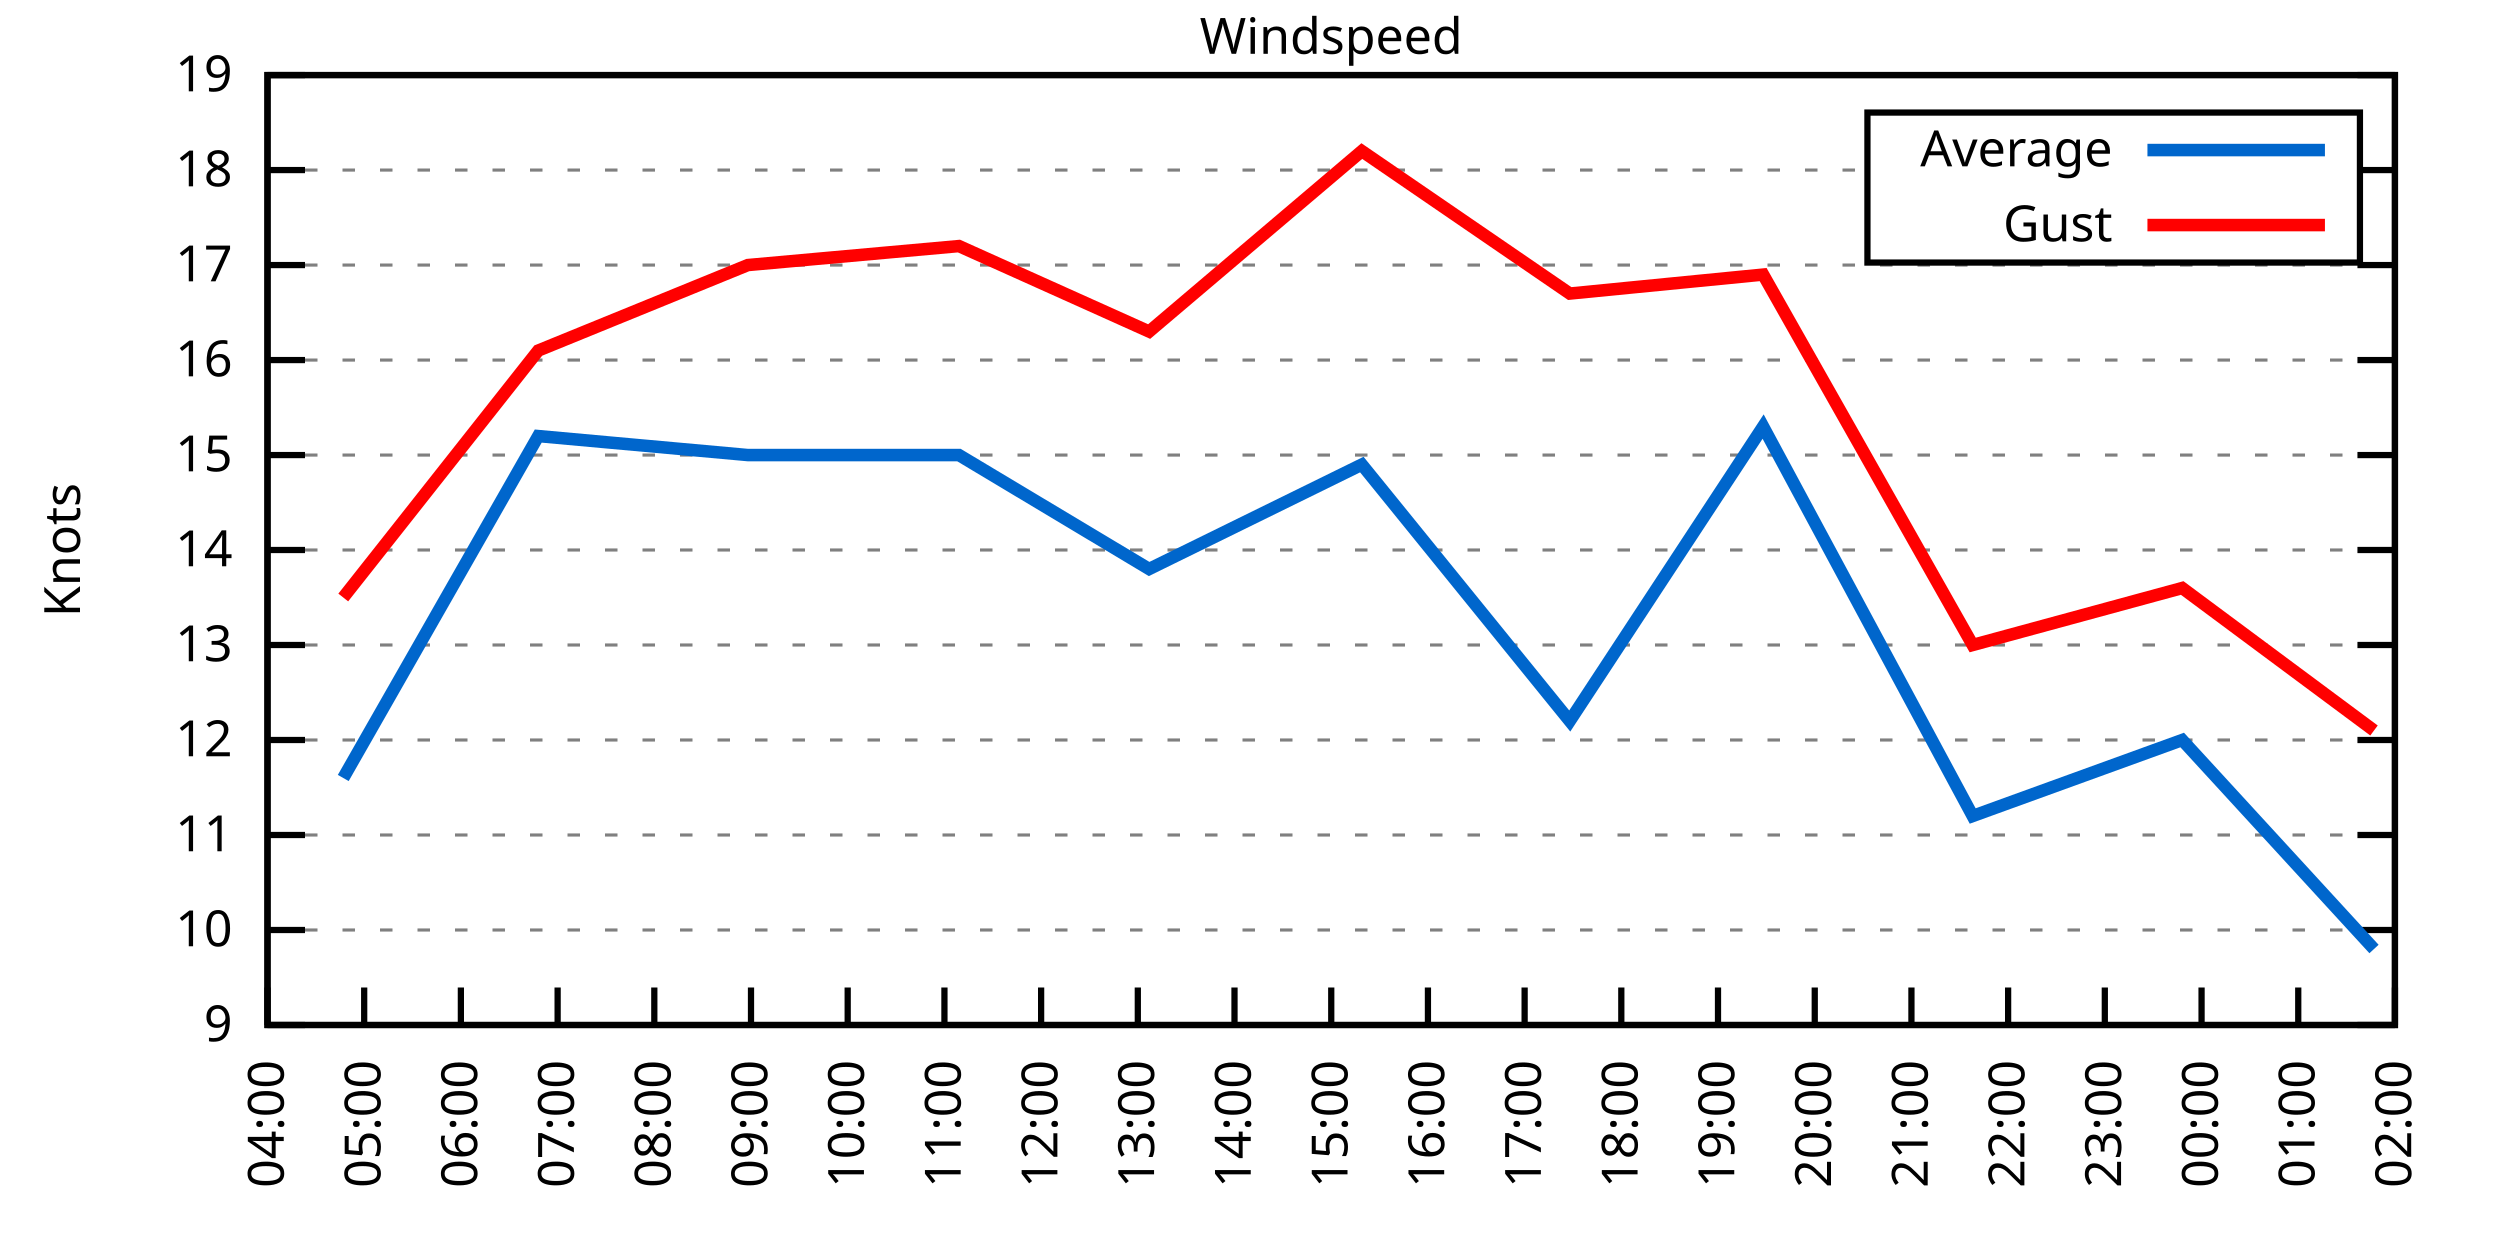
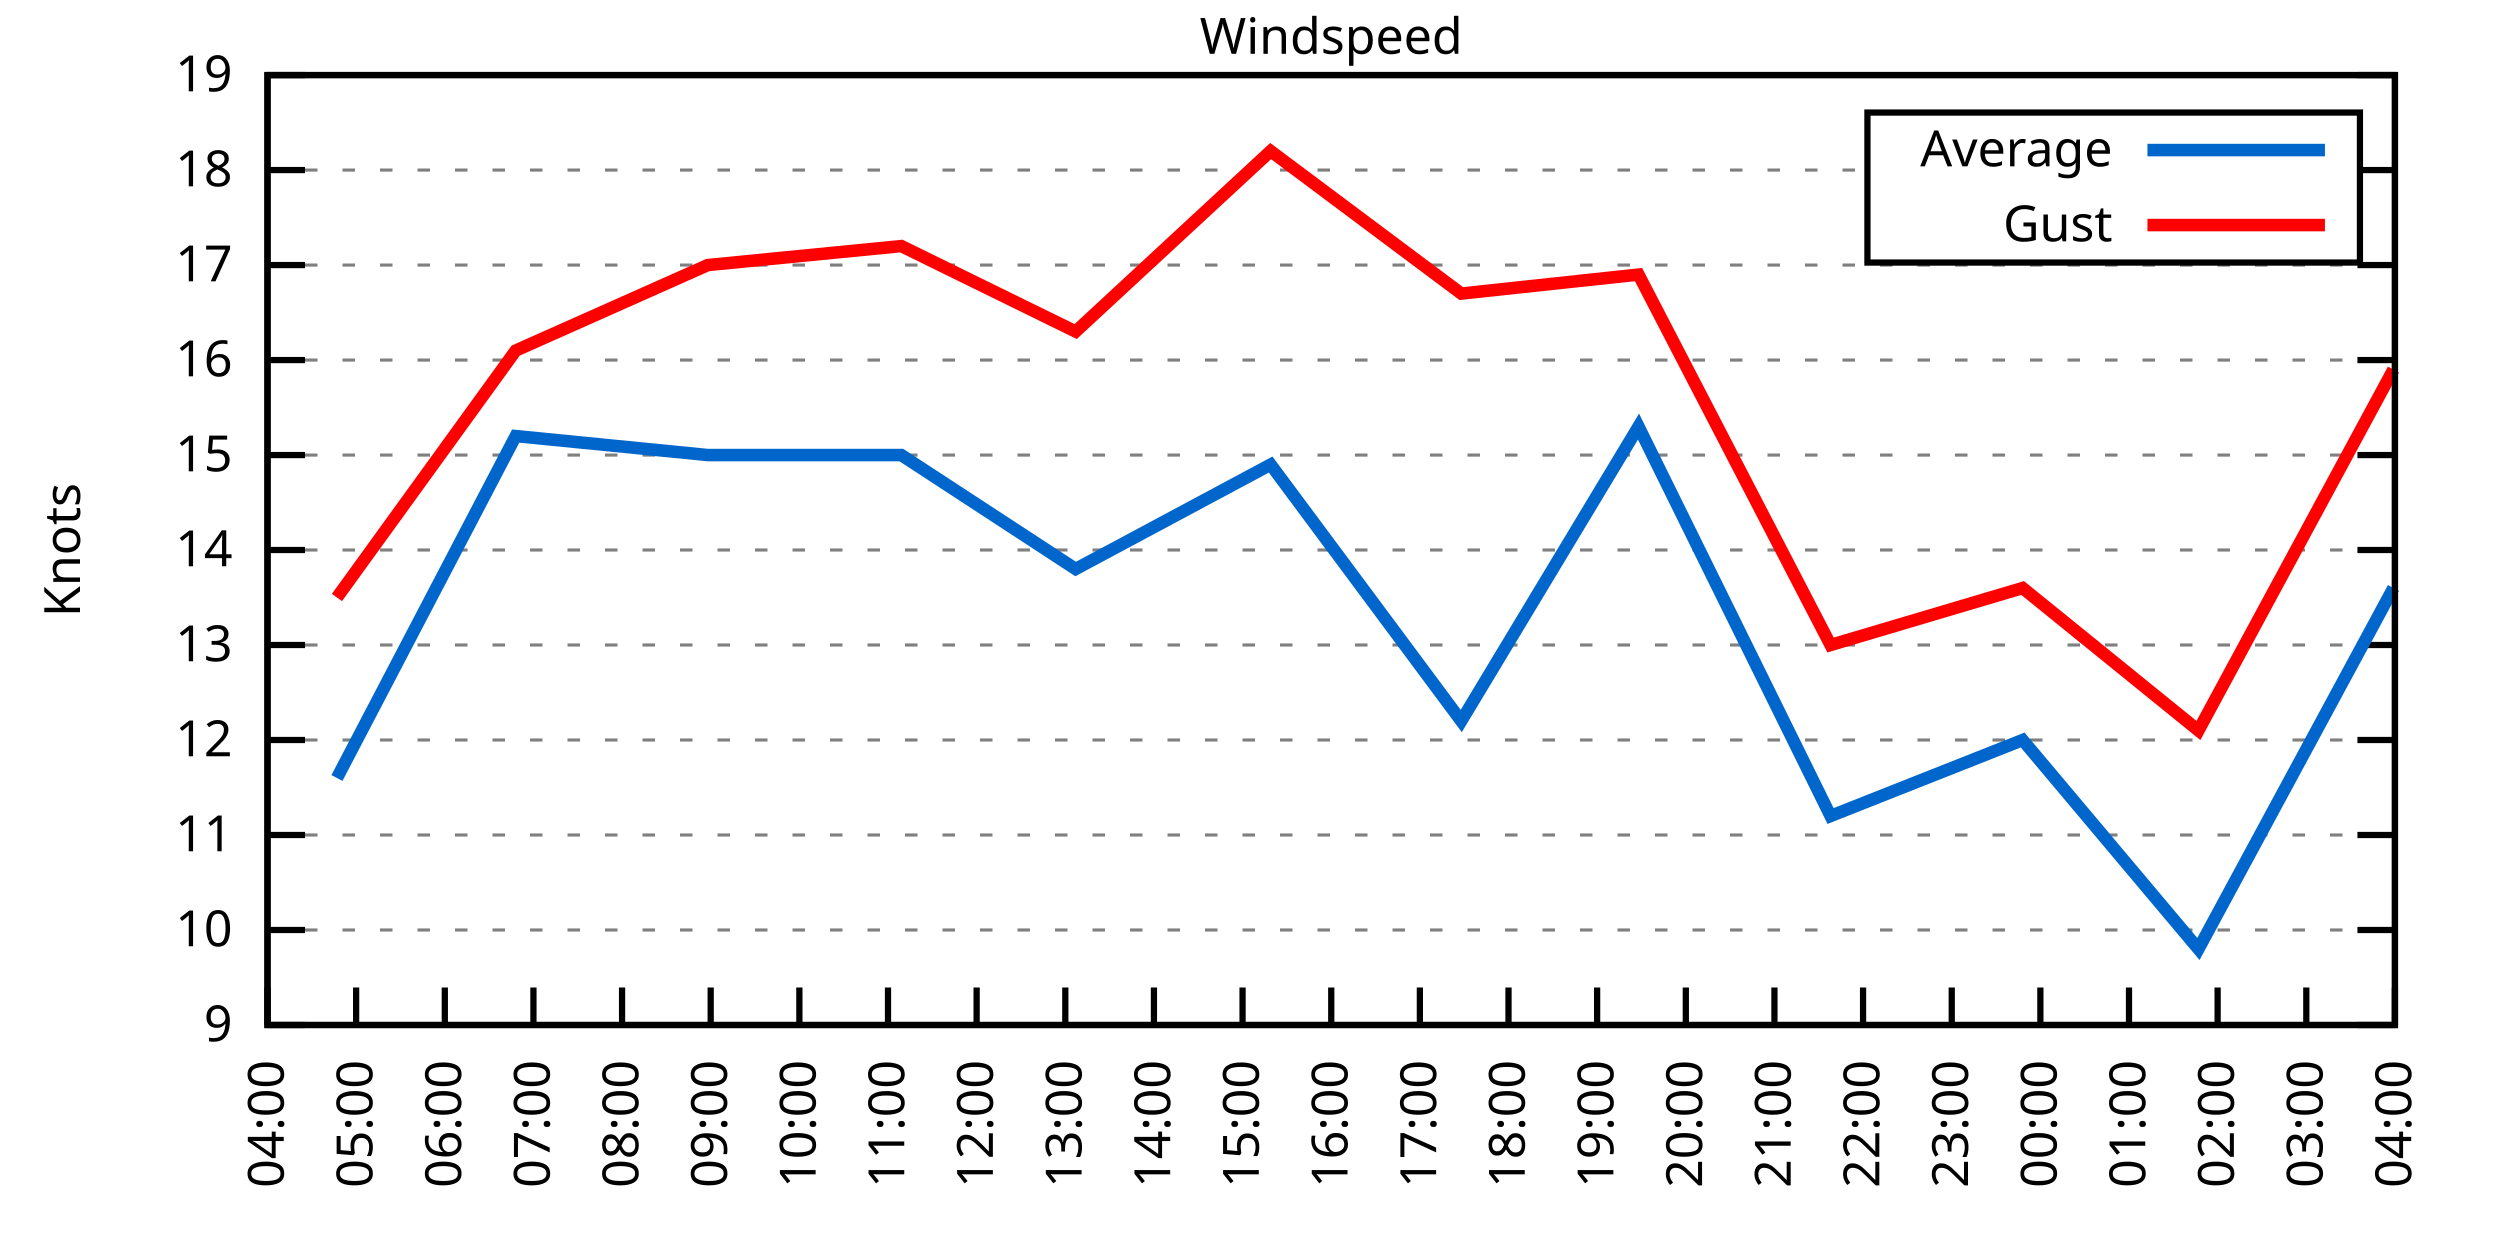
<svg xmlns="http://www.w3.org/2000/svg" xmlns:xlink="http://www.w3.org/1999/xlink" width="400" height="200" viewBox="0 0 400 200">
  <g id="gnuplot_canvas">
    <rect x="0" y="0" width="400" height="200" fill="none" />
    <defs>
      <circle id="gpDot" r="0.5" stroke-width="0.5" stroke="currentColor" />
      <path id="gpPt0" stroke-width="0.333" stroke="currentColor" d="M-1,0 h2 M0,-1 v2" />
      <path id="gpPt1" stroke-width="0.333" stroke="currentColor" d="M-1,-1 L1,1 M1,-1 L-1,1" />
      <path id="gpPt2" stroke-width="0.333" stroke="currentColor" d="M-1,0 L1,0 M0,-1 L0,1 M-1,-1 L1,1 M-1,1 L1,-1" />
      <rect id="gpPt3" stroke-width="0.333" stroke="currentColor" x="-1" y="-1" width="2" height="2" />
      <rect id="gpPt4" stroke-width="0.333" stroke="currentColor" fill="currentColor" x="-1" y="-1" width="2" height="2" />
      <circle id="gpPt5" stroke-width="0.333" stroke="currentColor" cx="0" cy="0" r="1" />
      <use xlink:href="#gpPt5" id="gpPt6" fill="currentColor" stroke="none" />
      <path id="gpPt7" stroke-width="0.333" stroke="currentColor" d="M0,-1.33 L-1.33,0.67 L1.33,0.67 z" />
      <use xlink:href="#gpPt7" id="gpPt8" fill="currentColor" stroke="none" />
      <use xlink:href="#gpPt7" id="gpPt9" stroke="currentColor" transform="rotate(180)" />
      <use xlink:href="#gpPt9" id="gpPt10" fill="currentColor" stroke="none" />
      <use xlink:href="#gpPt3" id="gpPt11" stroke="currentColor" transform="rotate(45)" />
      <use xlink:href="#gpPt11" id="gpPt12" fill="currentColor" stroke="none" />
      <path id="gpPt13" stroke-width="0.333" stroke="currentColor" d="M0,1.330 L1.265,0.411 L0.782,-1.067 L-0.782,-1.076 L-1.265,0.411 z" />
      <use xlink:href="#gpPt13" id="gpPt14" fill="currentColor" stroke="none" />
      <filter id="textbox" filterUnits="objectBoundingBox" x="0" y="0" height="1" width="1">
        <feFlood flood-color="white" flood-opacity="1" result="bgnd" />
        <feComposite in="SourceGraphic" in2="bgnd" operator="atop" />
      </filter>
      <filter id="greybox" filterUnits="objectBoundingBox" x="0" y="0" height="1" width="1">
        <feFlood flood-color="lightgrey" flood-opacity="1" result="grey" />
        <feComposite in="SourceGraphic" in2="grey" operator="atop" />
      </filter>
    </defs>
    <g fill="none" color="white" stroke="currentColor" stroke-width="1.00" stroke-linecap="butt" stroke-linejoin="miter">
</g>
    <g fill="none" color="black" stroke="currentColor" stroke-width="1.00" stroke-linecap="butt" stroke-linejoin="miter">
      <g stroke="none" shape-rendering="crispEdges">
        <polygon fill="rgb(255, 255, 255)" points="42.80,164.00 383.18,164.00 383.18,12.02 42.80,12.02 " />
      </g>
    </g>
    <g fill="none" color="black" stroke="currentColor" stroke-width="1.00" stroke-linecap="butt" stroke-linejoin="miter">
</g>
    <g fill="none" color="black" stroke="black" stroke-width="0.50" stroke-linecap="butt" stroke-linejoin="miter">
</g>
    <g fill="none" color="gray" stroke="currentColor" stroke-width="0.50" stroke-linecap="butt" stroke-linejoin="miter">
      <path stroke="gray" stroke-dasharray="2,4" class="gridline" d="M42.80,164.00 L383.19,164.00  " />
    </g>
    <g fill="none" color="gray" stroke="gray" stroke-width="1.00" stroke-linecap="butt" stroke-linejoin="miter">
</g>
    <g fill="none" color="black" stroke="currentColor" stroke-width="1.00" stroke-linecap="butt" stroke-linejoin="miter">
      <path stroke="black" d="M42.80,164.00 L48.80,164.00 M383.19,164.00 L377.19,164.00  " />
      <g transform="translate(37.20,166.60)" stroke="none" fill="black" font-family="Sans" font-size="8.00" text-anchor="end">
        <text>
          <tspan font-family="Sans"> 9</tspan>
        </text>
      </g>
    </g>
    <g fill="none" color="black" stroke="currentColor" stroke-width="1.00" stroke-linecap="butt" stroke-linejoin="miter">
</g>
    <g fill="none" color="black" stroke="black" stroke-width="0.50" stroke-linecap="butt" stroke-linejoin="miter">
</g>
    <g fill="none" color="gray" stroke="currentColor" stroke-width="0.50" stroke-linecap="butt" stroke-linejoin="miter">
      <path stroke="gray" stroke-dasharray="2,4" class="gridline" d="M42.80,148.80 L383.19,148.80  " />
    </g>
    <g fill="none" color="gray" stroke="gray" stroke-width="1.00" stroke-linecap="butt" stroke-linejoin="miter">
</g>
    <g fill="none" color="black" stroke="currentColor" stroke-width="1.00" stroke-linecap="butt" stroke-linejoin="miter">
      <path stroke="black" d="M42.80,148.80 L48.80,148.80 M383.19,148.80 L377.19,148.80  " />
      <g transform="translate(37.20,151.40)" stroke="none" fill="black" font-family="Sans" font-size="8.00" text-anchor="end">
        <text>
          <tspan font-family="Sans"> 10</tspan>
        </text>
      </g>
    </g>
    <g fill="none" color="black" stroke="currentColor" stroke-width="1.00" stroke-linecap="butt" stroke-linejoin="miter">
</g>
    <g fill="none" color="black" stroke="black" stroke-width="0.50" stroke-linecap="butt" stroke-linejoin="miter">
</g>
    <g fill="none" color="gray" stroke="currentColor" stroke-width="0.50" stroke-linecap="butt" stroke-linejoin="miter">
      <path stroke="gray" stroke-dasharray="2,4" class="gridline" d="M42.80,133.60 L383.19,133.60  " />
    </g>
    <g fill="none" color="gray" stroke="gray" stroke-width="1.00" stroke-linecap="butt" stroke-linejoin="miter">
</g>
    <g fill="none" color="black" stroke="currentColor" stroke-width="1.00" stroke-linecap="butt" stroke-linejoin="miter">
      <path stroke="black" d="M42.80,133.60 L48.80,133.60 M383.19,133.60 L377.19,133.60  " />
      <g transform="translate(37.20,136.20)" stroke="none" fill="black" font-family="Sans" font-size="8.00" text-anchor="end">
        <text>
          <tspan font-family="Sans"> 11</tspan>
        </text>
      </g>
    </g>
    <g fill="none" color="black" stroke="currentColor" stroke-width="1.00" stroke-linecap="butt" stroke-linejoin="miter">
</g>
    <g fill="none" color="black" stroke="black" stroke-width="0.50" stroke-linecap="butt" stroke-linejoin="miter">
</g>
    <g fill="none" color="gray" stroke="currentColor" stroke-width="0.50" stroke-linecap="butt" stroke-linejoin="miter">
      <path stroke="gray" stroke-dasharray="2,4" class="gridline" d="M42.80,118.40 L383.19,118.40  " />
    </g>
    <g fill="none" color="gray" stroke="gray" stroke-width="1.00" stroke-linecap="butt" stroke-linejoin="miter">
</g>
    <g fill="none" color="black" stroke="currentColor" stroke-width="1.00" stroke-linecap="butt" stroke-linejoin="miter">
      <path stroke="black" d="M42.80,118.40 L48.80,118.40 M383.19,118.40 L377.19,118.40  " />
      <g transform="translate(37.20,121.00)" stroke="none" fill="black" font-family="Sans" font-size="8.00" text-anchor="end">
        <text>
          <tspan font-family="Sans"> 12</tspan>
        </text>
      </g>
    </g>
    <g fill="none" color="black" stroke="currentColor" stroke-width="1.00" stroke-linecap="butt" stroke-linejoin="miter">
</g>
    <g fill="none" color="black" stroke="black" stroke-width="0.50" stroke-linecap="butt" stroke-linejoin="miter">
</g>
    <g fill="none" color="gray" stroke="currentColor" stroke-width="0.50" stroke-linecap="butt" stroke-linejoin="miter">
      <path stroke="gray" stroke-dasharray="2,4" class="gridline" d="M42.80,103.20 L383.19,103.20  " />
    </g>
    <g fill="none" color="gray" stroke="gray" stroke-width="1.00" stroke-linecap="butt" stroke-linejoin="miter">
</g>
    <g fill="none" color="black" stroke="currentColor" stroke-width="1.00" stroke-linecap="butt" stroke-linejoin="miter">
      <path stroke="black" d="M42.80,103.20 L48.80,103.20 M383.19,103.20 L377.19,103.20  " />
      <g transform="translate(37.20,105.80)" stroke="none" fill="black" font-family="Sans" font-size="8.00" text-anchor="end">
        <text>
          <tspan font-family="Sans"> 13</tspan>
        </text>
      </g>
    </g>
    <g fill="none" color="black" stroke="currentColor" stroke-width="1.00" stroke-linecap="butt" stroke-linejoin="miter">
</g>
    <g fill="none" color="black" stroke="black" stroke-width="0.50" stroke-linecap="butt" stroke-linejoin="miter">
</g>
    <g fill="none" color="gray" stroke="currentColor" stroke-width="0.50" stroke-linecap="butt" stroke-linejoin="miter">
      <path stroke="gray" stroke-dasharray="2,4" class="gridline" d="M42.80,88.00 L383.19,88.00  " />
    </g>
    <g fill="none" color="gray" stroke="gray" stroke-width="1.00" stroke-linecap="butt" stroke-linejoin="miter">
</g>
    <g fill="none" color="black" stroke="currentColor" stroke-width="1.00" stroke-linecap="butt" stroke-linejoin="miter">
      <path stroke="black" d="M42.80,88.00 L48.80,88.00 M383.19,88.00 L377.19,88.00  " />
      <g transform="translate(37.20,90.60)" stroke="none" fill="black" font-family="Sans" font-size="8.00" text-anchor="end">
        <text>
          <tspan font-family="Sans"> 14</tspan>
        </text>
      </g>
    </g>
    <g fill="none" color="black" stroke="currentColor" stroke-width="1.00" stroke-linecap="butt" stroke-linejoin="miter">
</g>
    <g fill="none" color="black" stroke="black" stroke-width="0.50" stroke-linecap="butt" stroke-linejoin="miter">
</g>
    <g fill="none" color="gray" stroke="currentColor" stroke-width="0.50" stroke-linecap="butt" stroke-linejoin="miter">
      <path stroke="gray" stroke-dasharray="2,4" class="gridline" d="M42.80,72.81 L383.19,72.81  " />
    </g>
    <g fill="none" color="gray" stroke="gray" stroke-width="1.00" stroke-linecap="butt" stroke-linejoin="miter">
</g>
    <g fill="none" color="black" stroke="currentColor" stroke-width="1.00" stroke-linecap="butt" stroke-linejoin="miter">
      <path stroke="black" d="M42.80,72.81 L48.80,72.81 M383.19,72.81 L377.19,72.81  " />
      <g transform="translate(37.20,75.41)" stroke="none" fill="black" font-family="Sans" font-size="8.00" text-anchor="end">
        <text>
          <tspan font-family="Sans"> 15</tspan>
        </text>
      </g>
    </g>
    <g fill="none" color="black" stroke="currentColor" stroke-width="1.00" stroke-linecap="butt" stroke-linejoin="miter">
</g>
    <g fill="none" color="black" stroke="black" stroke-width="0.50" stroke-linecap="butt" stroke-linejoin="miter">
</g>
    <g fill="none" color="gray" stroke="currentColor" stroke-width="0.50" stroke-linecap="butt" stroke-linejoin="miter">
      <path stroke="gray" stroke-dasharray="2,4" class="gridline" d="M42.80,57.61 L383.19,57.61  " />
    </g>
    <g fill="none" color="gray" stroke="gray" stroke-width="1.00" stroke-linecap="butt" stroke-linejoin="miter">
</g>
    <g fill="none" color="black" stroke="currentColor" stroke-width="1.00" stroke-linecap="butt" stroke-linejoin="miter">
      <path stroke="black" d="M42.80,57.61 L48.80,57.61 M383.19,57.61 L377.19,57.61  " />
      <g transform="translate(37.20,60.21)" stroke="none" fill="black" font-family="Sans" font-size="8.00" text-anchor="end">
        <text>
          <tspan font-family="Sans"> 16</tspan>
        </text>
      </g>
    </g>
    <g fill="none" color="black" stroke="currentColor" stroke-width="1.00" stroke-linecap="butt" stroke-linejoin="miter">
</g>
    <g fill="none" color="black" stroke="black" stroke-width="0.50" stroke-linecap="butt" stroke-linejoin="miter">
</g>
    <g fill="none" color="gray" stroke="currentColor" stroke-width="0.50" stroke-linecap="butt" stroke-linejoin="miter">
      <path stroke="gray" stroke-dasharray="2,4" class="gridline" d="M42.80,42.41 L383.19,42.41  " />
    </g>
    <g fill="none" color="gray" stroke="gray" stroke-width="1.00" stroke-linecap="butt" stroke-linejoin="miter">
</g>
    <g fill="none" color="black" stroke="currentColor" stroke-width="1.00" stroke-linecap="butt" stroke-linejoin="miter">
      <path stroke="black" d="M42.80,42.41 L48.80,42.41 M383.19,42.41 L377.19,42.41  " />
      <g transform="translate(37.20,45.01)" stroke="none" fill="black" font-family="Sans" font-size="8.00" text-anchor="end">
        <text>
          <tspan font-family="Sans"> 17</tspan>
        </text>
      </g>
    </g>
    <g fill="none" color="black" stroke="currentColor" stroke-width="1.00" stroke-linecap="butt" stroke-linejoin="miter">
</g>
    <g fill="none" color="black" stroke="black" stroke-width="0.50" stroke-linecap="butt" stroke-linejoin="miter">
</g>
    <g fill="none" color="gray" stroke="currentColor" stroke-width="0.50" stroke-linecap="butt" stroke-linejoin="miter">
      <path stroke="gray" stroke-dasharray="2,4" class="gridline" d="M42.80,27.21 L298.79,27.21 M377.59,27.21 L383.19,27.21  " />
    </g>
    <g fill="none" color="gray" stroke="gray" stroke-width="1.00" stroke-linecap="butt" stroke-linejoin="miter">
</g>
    <g fill="none" color="black" stroke="currentColor" stroke-width="1.00" stroke-linecap="butt" stroke-linejoin="miter">
      <path stroke="black" d="M42.80,27.21 L48.80,27.21 M383.19,27.21 L377.19,27.21  " />
      <g transform="translate(37.20,29.81)" stroke="none" fill="black" font-family="Sans" font-size="8.00" text-anchor="end">
        <text>
          <tspan font-family="Sans"> 18</tspan>
        </text>
      </g>
    </g>
    <g fill="none" color="black" stroke="currentColor" stroke-width="1.00" stroke-linecap="butt" stroke-linejoin="miter">
</g>
    <g fill="none" color="black" stroke="black" stroke-width="0.50" stroke-linecap="butt" stroke-linejoin="miter">
</g>
    <g fill="none" color="gray" stroke="currentColor" stroke-width="0.50" stroke-linecap="butt" stroke-linejoin="miter">
      <path stroke="gray" stroke-dasharray="2,4" class="gridline" d="M42.80,12.01 L383.19,12.01  " />
    </g>
    <g fill="none" color="gray" stroke="gray" stroke-width="1.00" stroke-linecap="butt" stroke-linejoin="miter">
</g>
    <g fill="none" color="black" stroke="currentColor" stroke-width="1.00" stroke-linecap="butt" stroke-linejoin="miter">
      <path stroke="black" d="M42.80,12.01 L48.80,12.01 M383.19,12.01 L377.19,12.01  " />
      <g transform="translate(37.20,14.61)" stroke="none" fill="black" font-family="Sans" font-size="8.00" text-anchor="end">
        <text>
          <tspan font-family="Sans"> 19</tspan>
        </text>
      </g>
    </g>
    <g fill="none" color="black" stroke="currentColor" stroke-width="1.00" stroke-linecap="butt" stroke-linejoin="miter">
      <path stroke="black" d="M42.80,164.00 L42.80,158.00  " />
      <g transform="translate(45.40,169.60) rotate(270.00)" stroke="none" fill="black" font-family="Sans" font-size="8.00" text-anchor="end">
        <text>
          <tspan font-family="Sans">04:00</tspan>
        </text>
      </g>
    </g>
    <g fill="none" color="black" stroke="currentColor" stroke-width="1.00" stroke-linecap="butt" stroke-linejoin="miter">
-       <path stroke="black" d="M58.27,164.00 L58.27,158.00  " />
-       <g transform="translate(60.87,169.60) rotate(270.00)" stroke="none" fill="black" font-family="Sans" font-size="8.00" text-anchor="end">
+       <path stroke="black" d="M56.98,164.00 L56.98,158.00  " />
+       <g transform="translate(59.58,169.60) rotate(270.00)" stroke="none" fill="black" font-family="Sans" font-size="8.00" text-anchor="end">
        <text>
          <tspan font-family="Sans">05:00</tspan>
        </text>
      </g>
    </g>
    <g fill="none" color="black" stroke="currentColor" stroke-width="1.00" stroke-linecap="butt" stroke-linejoin="miter">
-       <path stroke="black" d="M73.74,164.00 L73.74,158.00  " />
-       <g transform="translate(76.34,169.60) rotate(270.00)" stroke="none" fill="black" font-family="Sans" font-size="8.00" text-anchor="end">
+       <path stroke="black" d="M71.17,164.00 L71.17,158.00  " />
+       <g transform="translate(73.77,169.60) rotate(270.00)" stroke="none" fill="black" font-family="Sans" font-size="8.00" text-anchor="end">
        <text>
          <tspan font-family="Sans">06:00</tspan>
        </text>
      </g>
    </g>
    <g fill="none" color="black" stroke="currentColor" stroke-width="1.00" stroke-linecap="butt" stroke-linejoin="miter">
-       <path stroke="black" d="M89.22,164.00 L89.22,158.00  " />
-       <g transform="translate(91.82,169.60) rotate(270.00)" stroke="none" fill="black" font-family="Sans" font-size="8.00" text-anchor="end">
+       <path stroke="black" d="M85.35,164.00 L85.35,158.00  " />
+       <g transform="translate(87.95,169.60) rotate(270.00)" stroke="none" fill="black" font-family="Sans" font-size="8.00" text-anchor="end">
        <text>
          <tspan font-family="Sans">07:00</tspan>
        </text>
      </g>
    </g>
    <g fill="none" color="black" stroke="currentColor" stroke-width="1.00" stroke-linecap="butt" stroke-linejoin="miter">
-       <path stroke="black" d="M104.69,164.00 L104.69,158.00  " />
-       <g transform="translate(107.29,169.60) rotate(270.00)" stroke="none" fill="black" font-family="Sans" font-size="8.00" text-anchor="end">
+       <path stroke="black" d="M99.53,164.00 L99.53,158.00  " />
+       <g transform="translate(102.13,169.60) rotate(270.00)" stroke="none" fill="black" font-family="Sans" font-size="8.00" text-anchor="end">
        <text>
          <tspan font-family="Sans">08:00</tspan>
        </text>
      </g>
    </g>
    <g fill="none" color="black" stroke="currentColor" stroke-width="1.00" stroke-linecap="butt" stroke-linejoin="miter">
-       <path stroke="black" d="M120.16,164.00 L120.16,158.00  " />
-       <g transform="translate(122.76,169.60) rotate(270.00)" stroke="none" fill="black" font-family="Sans" font-size="8.00" text-anchor="end">
+       <path stroke="black" d="M113.71,164.00 L113.71,158.00  " />
+       <g transform="translate(116.31,169.60) rotate(270.00)" stroke="none" fill="black" font-family="Sans" font-size="8.00" text-anchor="end">
        <text>
          <tspan font-family="Sans">09:00</tspan>
        </text>
      </g>
    </g>
    <g fill="none" color="black" stroke="currentColor" stroke-width="1.00" stroke-linecap="butt" stroke-linejoin="miter">
-       <path stroke="black" d="M135.63,164.00 L135.63,158.00  " />
-       <g transform="translate(138.23,169.60) rotate(270.00)" stroke="none" fill="black" font-family="Sans" font-size="8.00" text-anchor="end">
+       <path stroke="black" d="M127.90,164.00 L127.90,158.00  " />
+       <g transform="translate(130.50,169.60) rotate(270.00)" stroke="none" fill="black" font-family="Sans" font-size="8.00" text-anchor="end">
        <text>
          <tspan font-family="Sans">10:00</tspan>
        </text>
      </g>
    </g>
    <g fill="none" color="black" stroke="currentColor" stroke-width="1.00" stroke-linecap="butt" stroke-linejoin="miter">
-       <path stroke="black" d="M151.11,164.00 L151.11,158.00  " />
-       <g transform="translate(153.71,169.60) rotate(270.00)" stroke="none" fill="black" font-family="Sans" font-size="8.00" text-anchor="end">
+       <path stroke="black" d="M142.08,164.00 L142.08,158.00  " />
+       <g transform="translate(144.68,169.60) rotate(270.00)" stroke="none" fill="black" font-family="Sans" font-size="8.00" text-anchor="end">
        <text>
          <tspan font-family="Sans">11:00</tspan>
        </text>
      </g>
    </g>
    <g fill="none" color="black" stroke="currentColor" stroke-width="1.00" stroke-linecap="butt" stroke-linejoin="miter">
-       <path stroke="black" d="M166.58,164.00 L166.58,158.00  " />
-       <g transform="translate(169.18,169.60) rotate(270.00)" stroke="none" fill="black" font-family="Sans" font-size="8.00" text-anchor="end">
+       <path stroke="black" d="M156.26,164.00 L156.26,158.00  " />
+       <g transform="translate(158.86,169.60) rotate(270.00)" stroke="none" fill="black" font-family="Sans" font-size="8.00" text-anchor="end">
        <text>
          <tspan font-family="Sans">12:00</tspan>
        </text>
      </g>
    </g>
    <g fill="none" color="black" stroke="currentColor" stroke-width="1.00" stroke-linecap="butt" stroke-linejoin="miter">
-       <path stroke="black" d="M182.05,164.00 L182.05,158.00  " />
-       <g transform="translate(184.65,169.60) rotate(270.00)" stroke="none" fill="black" font-family="Sans" font-size="8.00" text-anchor="end">
+       <path stroke="black" d="M170.45,164.00 L170.45,158.00  " />
+       <g transform="translate(173.05,169.60) rotate(270.00)" stroke="none" fill="black" font-family="Sans" font-size="8.00" text-anchor="end">
        <text>
          <tspan font-family="Sans">13:00</tspan>
        </text>
      </g>
    </g>
    <g fill="none" color="black" stroke="currentColor" stroke-width="1.00" stroke-linecap="butt" stroke-linejoin="miter">
-       <path stroke="black" d="M197.52,164.00 L197.52,158.00  " />
-       <g transform="translate(200.12,169.60) rotate(270.00)" stroke="none" fill="black" font-family="Sans" font-size="8.00" text-anchor="end">
+       <path stroke="black" d="M184.63,164.00 L184.63,158.00  " />
+       <g transform="translate(187.23,169.60) rotate(270.00)" stroke="none" fill="black" font-family="Sans" font-size="8.00" text-anchor="end">
        <text>
          <tspan font-family="Sans">14:00</tspan>
+         </text>
+       </g>
+     </g>
+     <g fill="none" color="black" stroke="currentColor" stroke-width="1.00" stroke-linecap="butt" stroke-linejoin="miter">
+       <path stroke="black" d="M198.81,164.00 L198.81,158.00  " />
+       <g transform="translate(201.41,169.60) rotate(270.00)" stroke="none" fill="black" font-family="Sans" font-size="8.00" text-anchor="end">
+         <text>
+           <tspan font-family="Sans">15:00</tspan>
        </text>
      </g>
    </g>
    <g fill="none" color="black" stroke="currentColor" stroke-width="1.00" stroke-linecap="butt" stroke-linejoin="miter">
      <path stroke="black" d="M213.00,164.00 L213.00,158.00  " />
      <g transform="translate(215.60,169.60) rotate(270.00)" stroke="none" fill="black" font-family="Sans" font-size="8.00" text-anchor="end">
        <text>
-           <tspan font-family="Sans">15:00</tspan>
-         </text>
-       </g>
-     </g>
-     <g fill="none" color="black" stroke="currentColor" stroke-width="1.00" stroke-linecap="butt" stroke-linejoin="miter">
-       <path stroke="black" d="M228.47,164.00 L228.47,158.00  " />
-       <g transform="translate(231.07,169.60) rotate(270.00)" stroke="none" fill="black" font-family="Sans" font-size="8.00" text-anchor="end">
-         <text>
          <tspan font-family="Sans">16:00</tspan>
        </text>
      </g>
    </g>
    <g fill="none" color="black" stroke="currentColor" stroke-width="1.00" stroke-linecap="butt" stroke-linejoin="miter">
-       <path stroke="black" d="M243.94,164.00 L243.94,158.00  " />
-       <g transform="translate(246.54,169.60) rotate(270.00)" stroke="none" fill="black" font-family="Sans" font-size="8.00" text-anchor="end">
+       <path stroke="black" d="M227.18,164.00 L227.18,158.00  " />
+       <g transform="translate(229.78,169.60) rotate(270.00)" stroke="none" fill="black" font-family="Sans" font-size="8.00" text-anchor="end">
        <text>
          <tspan font-family="Sans">17:00</tspan>
        </text>
      </g>
    </g>
    <g fill="none" color="black" stroke="currentColor" stroke-width="1.00" stroke-linecap="butt" stroke-linejoin="miter">
-       <path stroke="black" d="M259.41,164.00 L259.41,158.00  " />
-       <g transform="translate(262.01,169.60) rotate(270.00)" stroke="none" fill="black" font-family="Sans" font-size="8.00" text-anchor="end">
+       <path stroke="black" d="M241.36,164.00 L241.36,158.00  " />
+       <g transform="translate(243.96,169.60) rotate(270.00)" stroke="none" fill="black" font-family="Sans" font-size="8.00" text-anchor="end">
        <text>
          <tspan font-family="Sans">18:00</tspan>
        </text>
      </g>
    </g>
    <g fill="none" color="black" stroke="currentColor" stroke-width="1.00" stroke-linecap="butt" stroke-linejoin="miter">
-       <path stroke="black" d="M274.88,164.00 L274.88,158.00  " />
-       <g transform="translate(277.48,169.60) rotate(270.00)" stroke="none" fill="black" font-family="Sans" font-size="8.00" text-anchor="end">
+       <path stroke="black" d="M255.54,164.00 L255.54,158.00  " />
+       <g transform="translate(258.14,169.60) rotate(270.00)" stroke="none" fill="black" font-family="Sans" font-size="8.00" text-anchor="end">
        <text>
          <tspan font-family="Sans">19:00</tspan>
        </text>
      </g>
    </g>
    <g fill="none" color="black" stroke="currentColor" stroke-width="1.00" stroke-linecap="butt" stroke-linejoin="miter">
-       <path stroke="black" d="M290.36,164.00 L290.36,158.00  " />
-       <g transform="translate(292.96,169.60) rotate(270.00)" stroke="none" fill="black" font-family="Sans" font-size="8.00" text-anchor="end">
+       <path stroke="black" d="M269.73,164.00 L269.73,158.00  " />
+       <g transform="translate(272.33,169.60) rotate(270.00)" stroke="none" fill="black" font-family="Sans" font-size="8.00" text-anchor="end">
        <text>
          <tspan font-family="Sans">20:00</tspan>
        </text>
      </g>
    </g>
    <g fill="none" color="black" stroke="currentColor" stroke-width="1.00" stroke-linecap="butt" stroke-linejoin="miter">
-       <path stroke="black" d="M305.83,164.00 L305.83,158.00  " />
-       <g transform="translate(308.43,169.60) rotate(270.00)" stroke="none" fill="black" font-family="Sans" font-size="8.00" text-anchor="end">
+       <path stroke="black" d="M283.91,164.00 L283.91,158.00  " />
+       <g transform="translate(286.51,169.60) rotate(270.00)" stroke="none" fill="black" font-family="Sans" font-size="8.00" text-anchor="end">
        <text>
          <tspan font-family="Sans">21:00</tspan>
        </text>
      </g>
    </g>
    <g fill="none" color="black" stroke="currentColor" stroke-width="1.00" stroke-linecap="butt" stroke-linejoin="miter">
-       <path stroke="black" d="M321.30,164.00 L321.30,158.00  " />
-       <g transform="translate(323.90,169.60) rotate(270.00)" stroke="none" fill="black" font-family="Sans" font-size="8.00" text-anchor="end">
+       <path stroke="black" d="M298.09,164.00 L298.09,158.00  " />
+       <g transform="translate(300.69,169.60) rotate(270.00)" stroke="none" fill="black" font-family="Sans" font-size="8.00" text-anchor="end">
        <text>
          <tspan font-family="Sans">22:00</tspan>
        </text>
      </g>
    </g>
    <g fill="none" color="black" stroke="currentColor" stroke-width="1.00" stroke-linecap="butt" stroke-linejoin="miter">
-       <path stroke="black" d="M336.77,164.00 L336.77,158.00  " />
-       <g transform="translate(339.37,169.60) rotate(270.00)" stroke="none" fill="black" font-family="Sans" font-size="8.00" text-anchor="end">
+       <path stroke="black" d="M312.28,164.00 L312.28,158.00  " />
+       <g transform="translate(314.88,169.60) rotate(270.00)" stroke="none" fill="black" font-family="Sans" font-size="8.00" text-anchor="end">
        <text>
          <tspan font-family="Sans">23:00</tspan>
        </text>
      </g>
    </g>
    <g fill="none" color="black" stroke="currentColor" stroke-width="1.00" stroke-linecap="butt" stroke-linejoin="miter">
-       <path stroke="black" d="M352.25,164.00 L352.25,158.00  " />
-       <g transform="translate(354.85,169.60) rotate(270.00)" stroke="none" fill="black" font-family="Sans" font-size="8.00" text-anchor="end">
+       <path stroke="black" d="M326.46,164.00 L326.46,158.00  " />
+       <g transform="translate(329.06,169.60) rotate(270.00)" stroke="none" fill="black" font-family="Sans" font-size="8.00" text-anchor="end">
        <text>
          <tspan font-family="Sans">00:00</tspan>
        </text>
      </g>
    </g>
    <g fill="none" color="black" stroke="currentColor" stroke-width="1.00" stroke-linecap="butt" stroke-linejoin="miter">
-       <path stroke="black" d="M367.72,164.00 L367.72,158.00  " />
-       <g transform="translate(370.32,169.60) rotate(270.00)" stroke="none" fill="black" font-family="Sans" font-size="8.00" text-anchor="end">
+       <path stroke="black" d="M340.64,164.00 L340.64,158.00  " />
+       <g transform="translate(343.24,169.60) rotate(270.00)" stroke="none" fill="black" font-family="Sans" font-size="8.00" text-anchor="end">
        <text>
          <tspan font-family="Sans">01:00</tspan>
+         </text>
+       </g>
+     </g>
+     <g fill="none" color="black" stroke="currentColor" stroke-width="1.00" stroke-linecap="butt" stroke-linejoin="miter">
+       <path stroke="black" d="M354.82,164.00 L354.82,158.00  " />
+       <g transform="translate(357.42,169.60) rotate(270.00)" stroke="none" fill="black" font-family="Sans" font-size="8.00" text-anchor="end">
+         <text>
+           <tspan font-family="Sans">02:00</tspan>
+         </text>
+       </g>
+     </g>
+     <g fill="none" color="black" stroke="currentColor" stroke-width="1.00" stroke-linecap="butt" stroke-linejoin="miter">
+       <path stroke="black" d="M369.01,164.00 L369.01,158.00  " />
+       <g transform="translate(371.61,169.60) rotate(270.00)" stroke="none" fill="black" font-family="Sans" font-size="8.00" text-anchor="end">
+         <text>
+           <tspan font-family="Sans">03:00</tspan>
        </text>
      </g>
    </g>
    <g fill="none" color="black" stroke="currentColor" stroke-width="1.00" stroke-linecap="butt" stroke-linejoin="miter">
      <path stroke="black" d="M383.19,164.00 L383.19,158.00  " />
      <g transform="translate(385.79,169.60) rotate(270.00)" stroke="none" fill="black" font-family="Sans" font-size="8.00" text-anchor="end">
        <text>
-           <tspan font-family="Sans">02:00</tspan>
+           <tspan font-family="Sans">04:00</tspan>
        </text>
      </g>
    </g>
    <g fill="none" color="black" stroke="currentColor" stroke-width="1.00" stroke-linecap="butt" stroke-linejoin="miter">
</g>
    <g fill="none" color="black" stroke="currentColor" stroke-width="1.00" stroke-linecap="butt" stroke-linejoin="miter">
      <path stroke="black" d="M42.80,12.01 L42.80,164.00 L383.19,164.00 L383.19,12.01 L42.80,12.01 Z  " />
    </g>
    <g fill="none" color="black" stroke="currentColor" stroke-width="1.00" stroke-linecap="butt" stroke-linejoin="miter">
</g>
    <g fill="none" color="black" stroke="currentColor" stroke-width="1.00" stroke-linecap="butt" stroke-linejoin="miter">
      <path stroke="black" d="M298.79,42.01 L298.79,18.01 L377.59,18.01 L377.59,42.01 L298.79,42.01 Z  " />
    </g>
    <g id="Windspeed_plot_1">
      <g fill="none" color="white" stroke="black" stroke-width="2.00" stroke-linecap="butt" stroke-linejoin="miter">
</g>
      <g fill="none" color="black" stroke="currentColor" stroke-width="2.00" stroke-linecap="butt" stroke-linejoin="miter">
        <g transform="translate(337.99,26.61)" stroke="none" fill="black" font-family="Sans" font-size="8.00" text-anchor="end">
          <text>
            <tspan font-family="Sans">Average</tspan>
          </text>
        </g>
      </g>
      <g fill="none" color="black" stroke="currentColor" stroke-width="2.00" stroke-linecap="butt" stroke-linejoin="miter">
-         <path stroke="rgb(  0, 102, 204)" d="M343.59,24.01 L371.99,24.01 M54.92,124.48 L86.12,69.77 L119.65,72.81 L153.43,72.81 L183.86,91.04 L217.89,74.33   L251.16,115.36 L282.10,68.25 L315.63,130.56 L349.15,118.40 L379.84,151.84  " />
+         <path stroke="rgb(  0, 102, 204)" d="M343.59,24.01 L371.99,24.01 M53.91,124.48 L82.51,69.77 L113.24,72.81 L144.21,72.81 L172.10,91.04 L203.30,74.33   L233.80,115.36 L262.16,68.25 L292.89,130.56 L323.62,118.40 L351.75,151.84 L382.95,94.08  " />
      </g>
    </g>
    <g id="Windspeed_plot_2">
      <g fill="none" color="black" stroke="currentColor" stroke-width="2.00" stroke-linecap="butt" stroke-linejoin="miter">
        <g transform="translate(337.99,38.61)" stroke="none" fill="black" font-family="Sans" font-size="8.00" text-anchor="end">
          <text>
            <tspan font-family="Sans">Gust</tspan>
          </text>
        </g>
      </g>
      <g fill="none" color="black" stroke="currentColor" stroke-width="2.00" stroke-linecap="butt" stroke-linejoin="miter">
-         <path stroke="rgb(255,   0,   0)" d="M343.59,36.01 L371.99,36.01 M54.92,95.60 L86.12,56.09 L119.65,42.41 L153.43,39.37 L183.86,53.05 L217.89,24.17   L251.16,46.97 L282.10,43.93 L315.63,103.20 L349.15,94.08 L379.84,116.88  " />
+         <path stroke="rgb(255,   0,   0)" d="M343.59,36.01 L371.99,36.01 M53.91,95.60 L82.51,56.09 L113.24,42.41 L144.21,39.37 L172.10,53.05 L203.30,24.17   L233.80,46.97 L262.16,43.93 L292.89,103.20 L323.62,94.08 L351.75,116.88 L382.95,59.13  " />
      </g>
    </g>
    <g fill="none" color="black" stroke="currentColor" stroke-width="2.00" stroke-linecap="butt" stroke-linejoin="miter">
</g>
    <g fill="none" color="black" stroke="black" stroke-width="1.00" stroke-linecap="butt" stroke-linejoin="miter">
</g>
    <g fill="none" color="black" stroke="currentColor" stroke-width="1.00" stroke-linecap="butt" stroke-linejoin="miter">
      <path stroke="black" d="M42.80,12.01 L42.80,164.00 L383.19,164.00 L383.19,12.01 L42.80,12.01 Z  " />
      <g transform="translate(12.80,88.01) rotate(270.00)" stroke="none" fill="black" font-family="Sans" font-size="8.00" text-anchor="middle">
        <text>
          <tspan font-family="Sans">Knots</tspan>
        </text>
      </g>
    </g>
    <g fill="none" color="black" stroke="currentColor" stroke-width="1.00" stroke-linecap="butt" stroke-linejoin="miter">
</g>
    <g fill="none" color="black" stroke="currentColor" stroke-width="1.00" stroke-linecap="butt" stroke-linejoin="miter">
      <g transform="translate(212.99,8.61)" stroke="none" fill="black" font-family="Sans" font-size="8.00" text-anchor="middle">
        <text>
          <tspan font-family="Sans">Windspeed</tspan>
        </text>
      </g>
    </g>
    <g fill="none" color="black" stroke="currentColor" stroke-width="1.00" stroke-linecap="butt" stroke-linejoin="miter">
</g>
  </g>
</svg>
